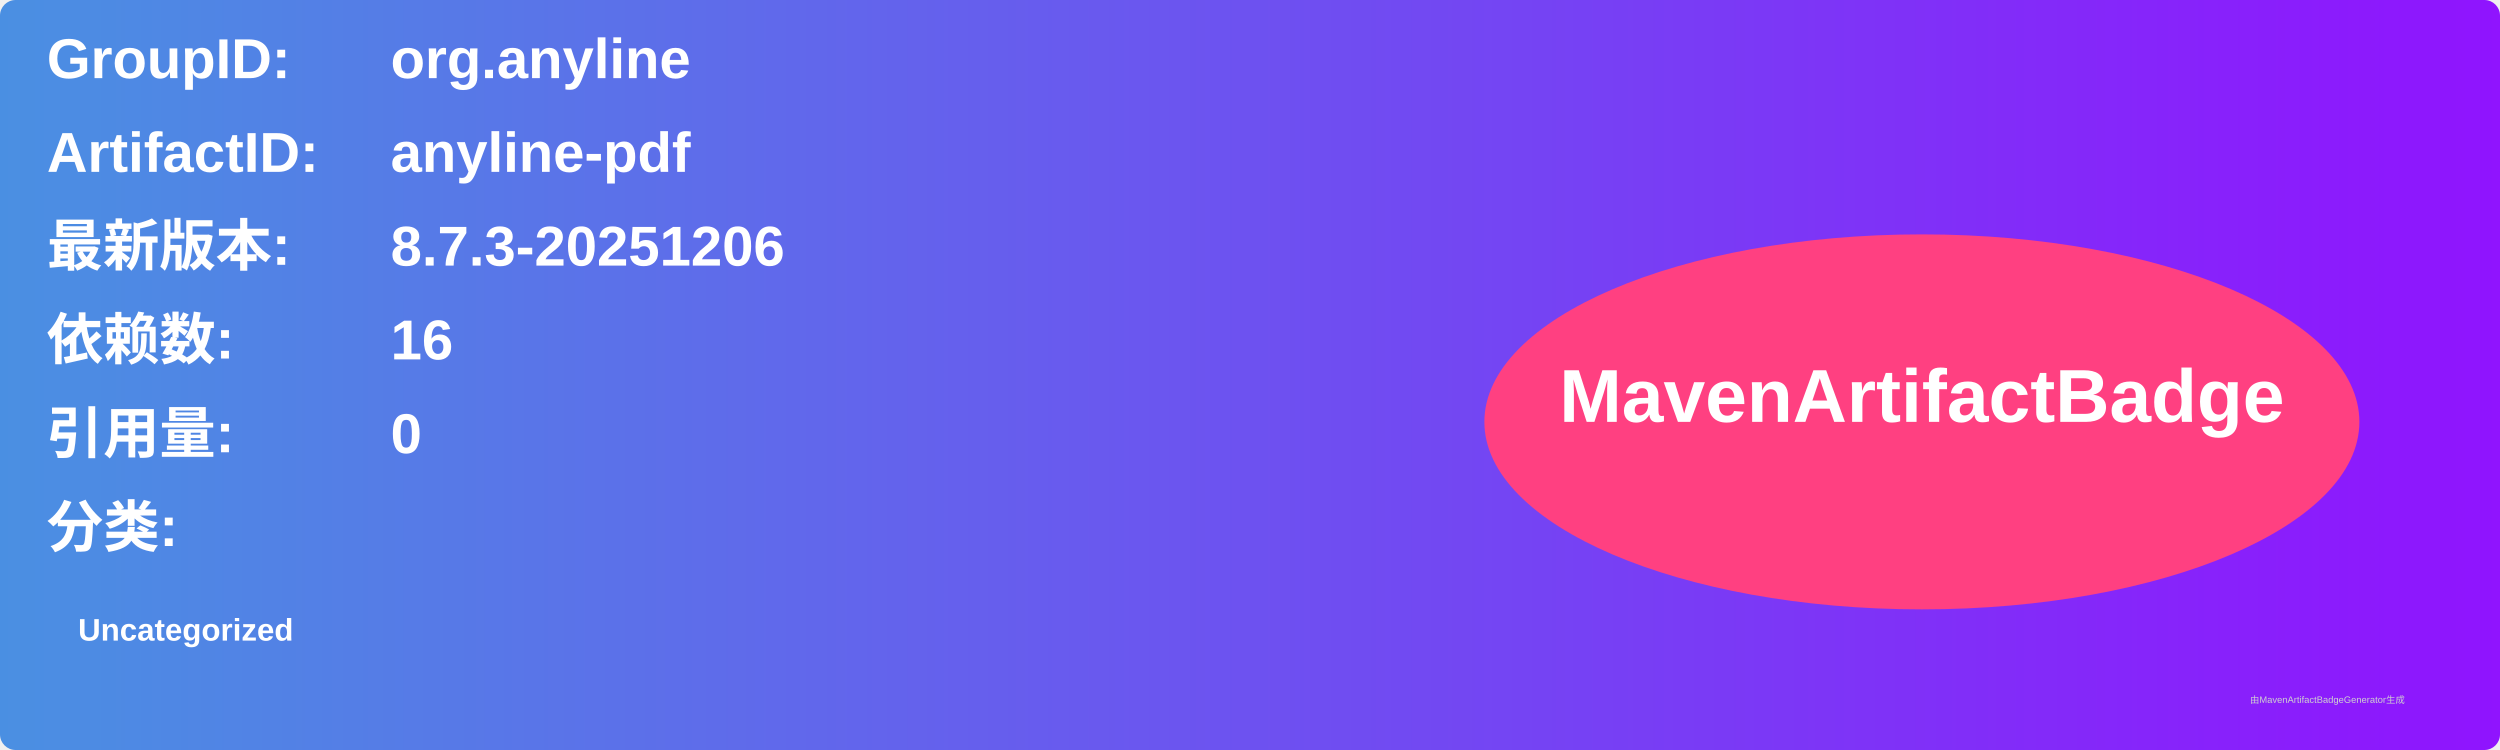
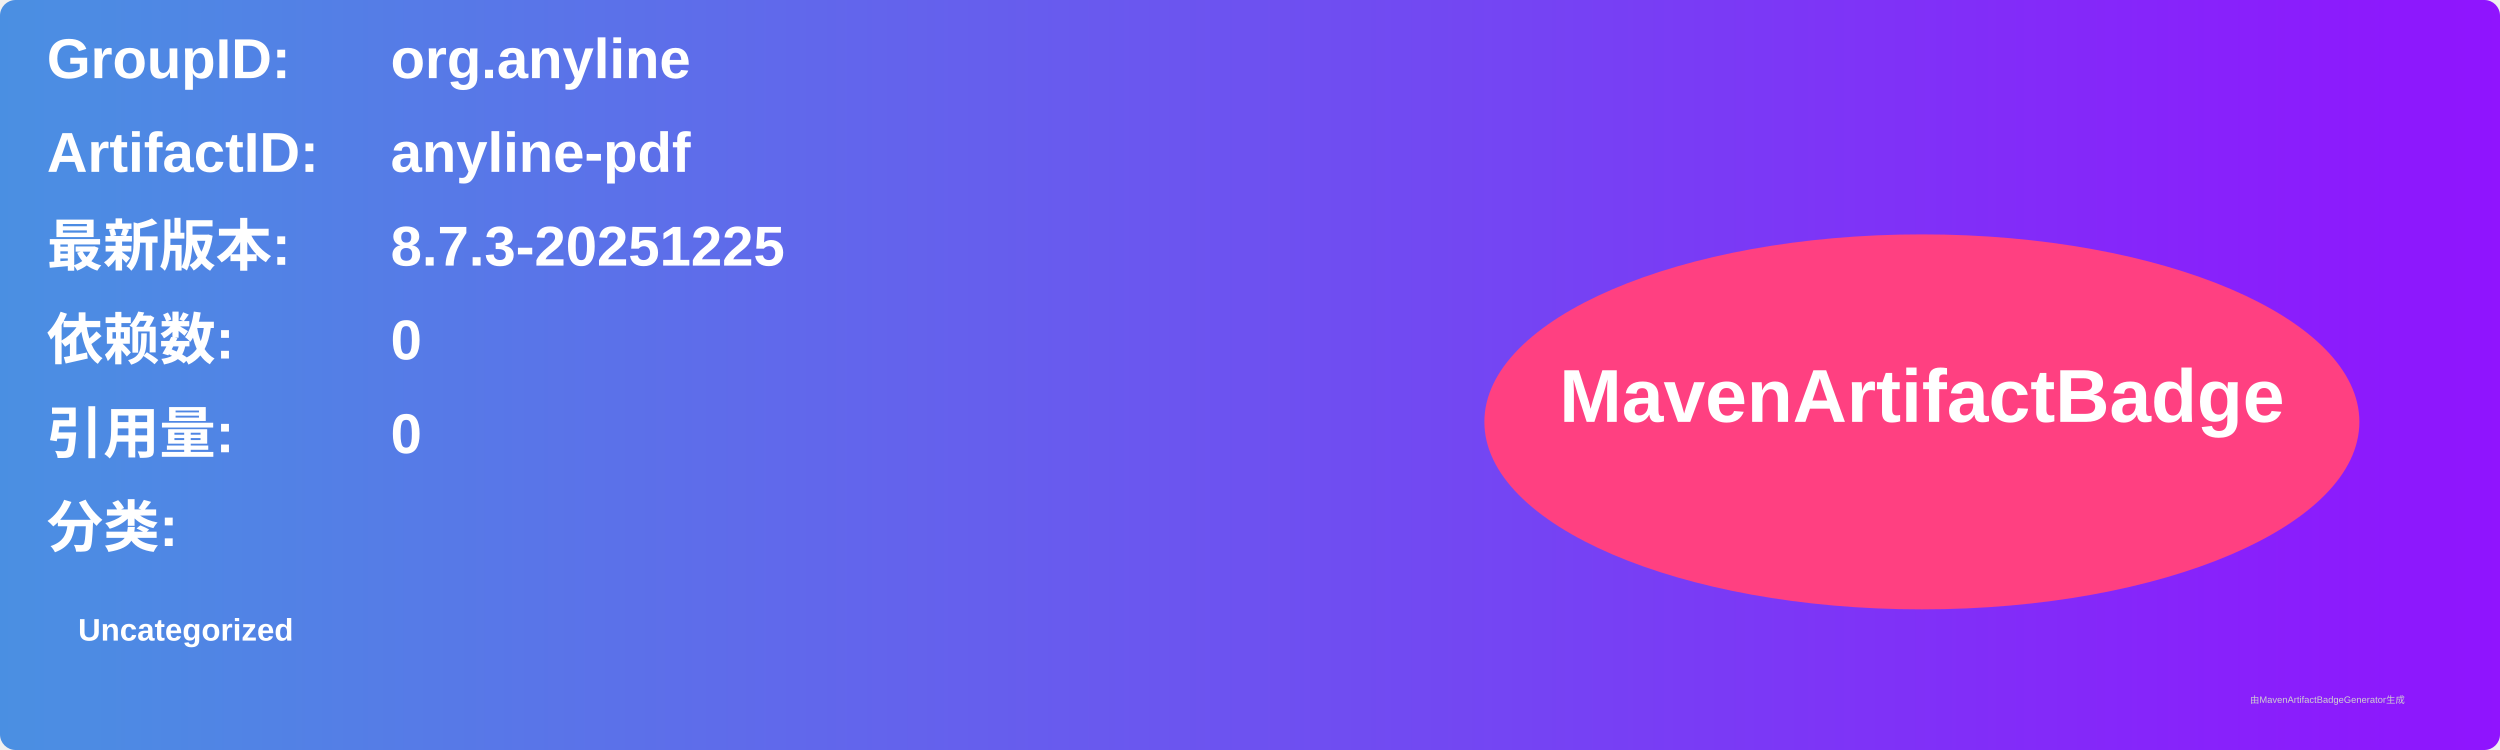
<svg xmlns="http://www.w3.org/2000/svg" width="800" height="240" viewBox="0 0 800 240">
  <linearGradient id="grad" x1="0%" y1="0%" x2="100%" y2="0%">
    <stop offset="0%" stop-color="#4a90e2" />
    <stop offset="100%" stop-color="#9013fe" />
  </linearGradient>
  <rect width="100%" height="100%" rx="5" ry="5" fill="url(#grad)" />
  <g transform="translate(15, 15)">
    <text x="0" y="10" font-family="Arial" font-size="18" fill="white" font-weight="bold" width="260">GroupID:</text>
    <text x="110" y="10" font-family="Arial" font-size="18" fill="white" font-weight="bold" width="460">org.anyline</text>
    <text x="0" y="40" font-family="Arial" font-size="18" fill="white" font-weight="bold" width="260">ArtifactID:</text>
    <text x="110" y="40" font-family="Arial" font-size="18" fill="white" font-weight="bold" width="460">anyline-pdf</text>
    <text x="0" y="70" font-family="Arial" font-size="18" fill="white" font-weight="bold">最新版本:</text>
    <text x="110" y="70" font-family="Arial" font-size="18" fill="white" font-weight="bold">
-       <tspan font-weight="bold">8.7.3-20251206</tspan>
+       <tspan font-weight="bold">8.7.3-20251225</tspan>
    </text>
    <text x="0" y="100" font-family="Arial" font-size="18" fill="white" font-weight="bold">依赖数: </text>
    <text x="110" y="100" font-family="Arial" font-size="18" fill="white">
-       <tspan font-weight="bold">16</tspan>
+       <tspan font-weight="bold">0</tspan>
    </text>
    <text x="0" y="130" font-family="Arial" font-size="18" fill="white" font-weight="bold">引用量: </text>
    <text x="110" y="130" font-family="Arial" font-size="18" fill="white">
      <tspan font-weight="bold">0</tspan>
    </text>
    <text x="0" y="160" font-family="Arial" font-size="18" fill="white" font-weight="bold">分类:</text>
    <text x="10" y="190" font-family="Arial" font-size="10" fill="white">
      <tspan font-weight="bold">Uncategorized</tspan>
    </text>
    <ellipse cx="600" cy="120" rx="140" ry="60" fill="#ff4081" />
    <text x="600" y="120" text-anchor="middle" font-family="Arial" font-size="24" fill="white" font-weight="bold">MavenArtifactBadge</text>
  </g>
  <text x="720" y="225" font-family="Arial" font-size="3" fill="#d0d0d0">由MavenArtifactBadgeGenerator生成</text>
</svg>
